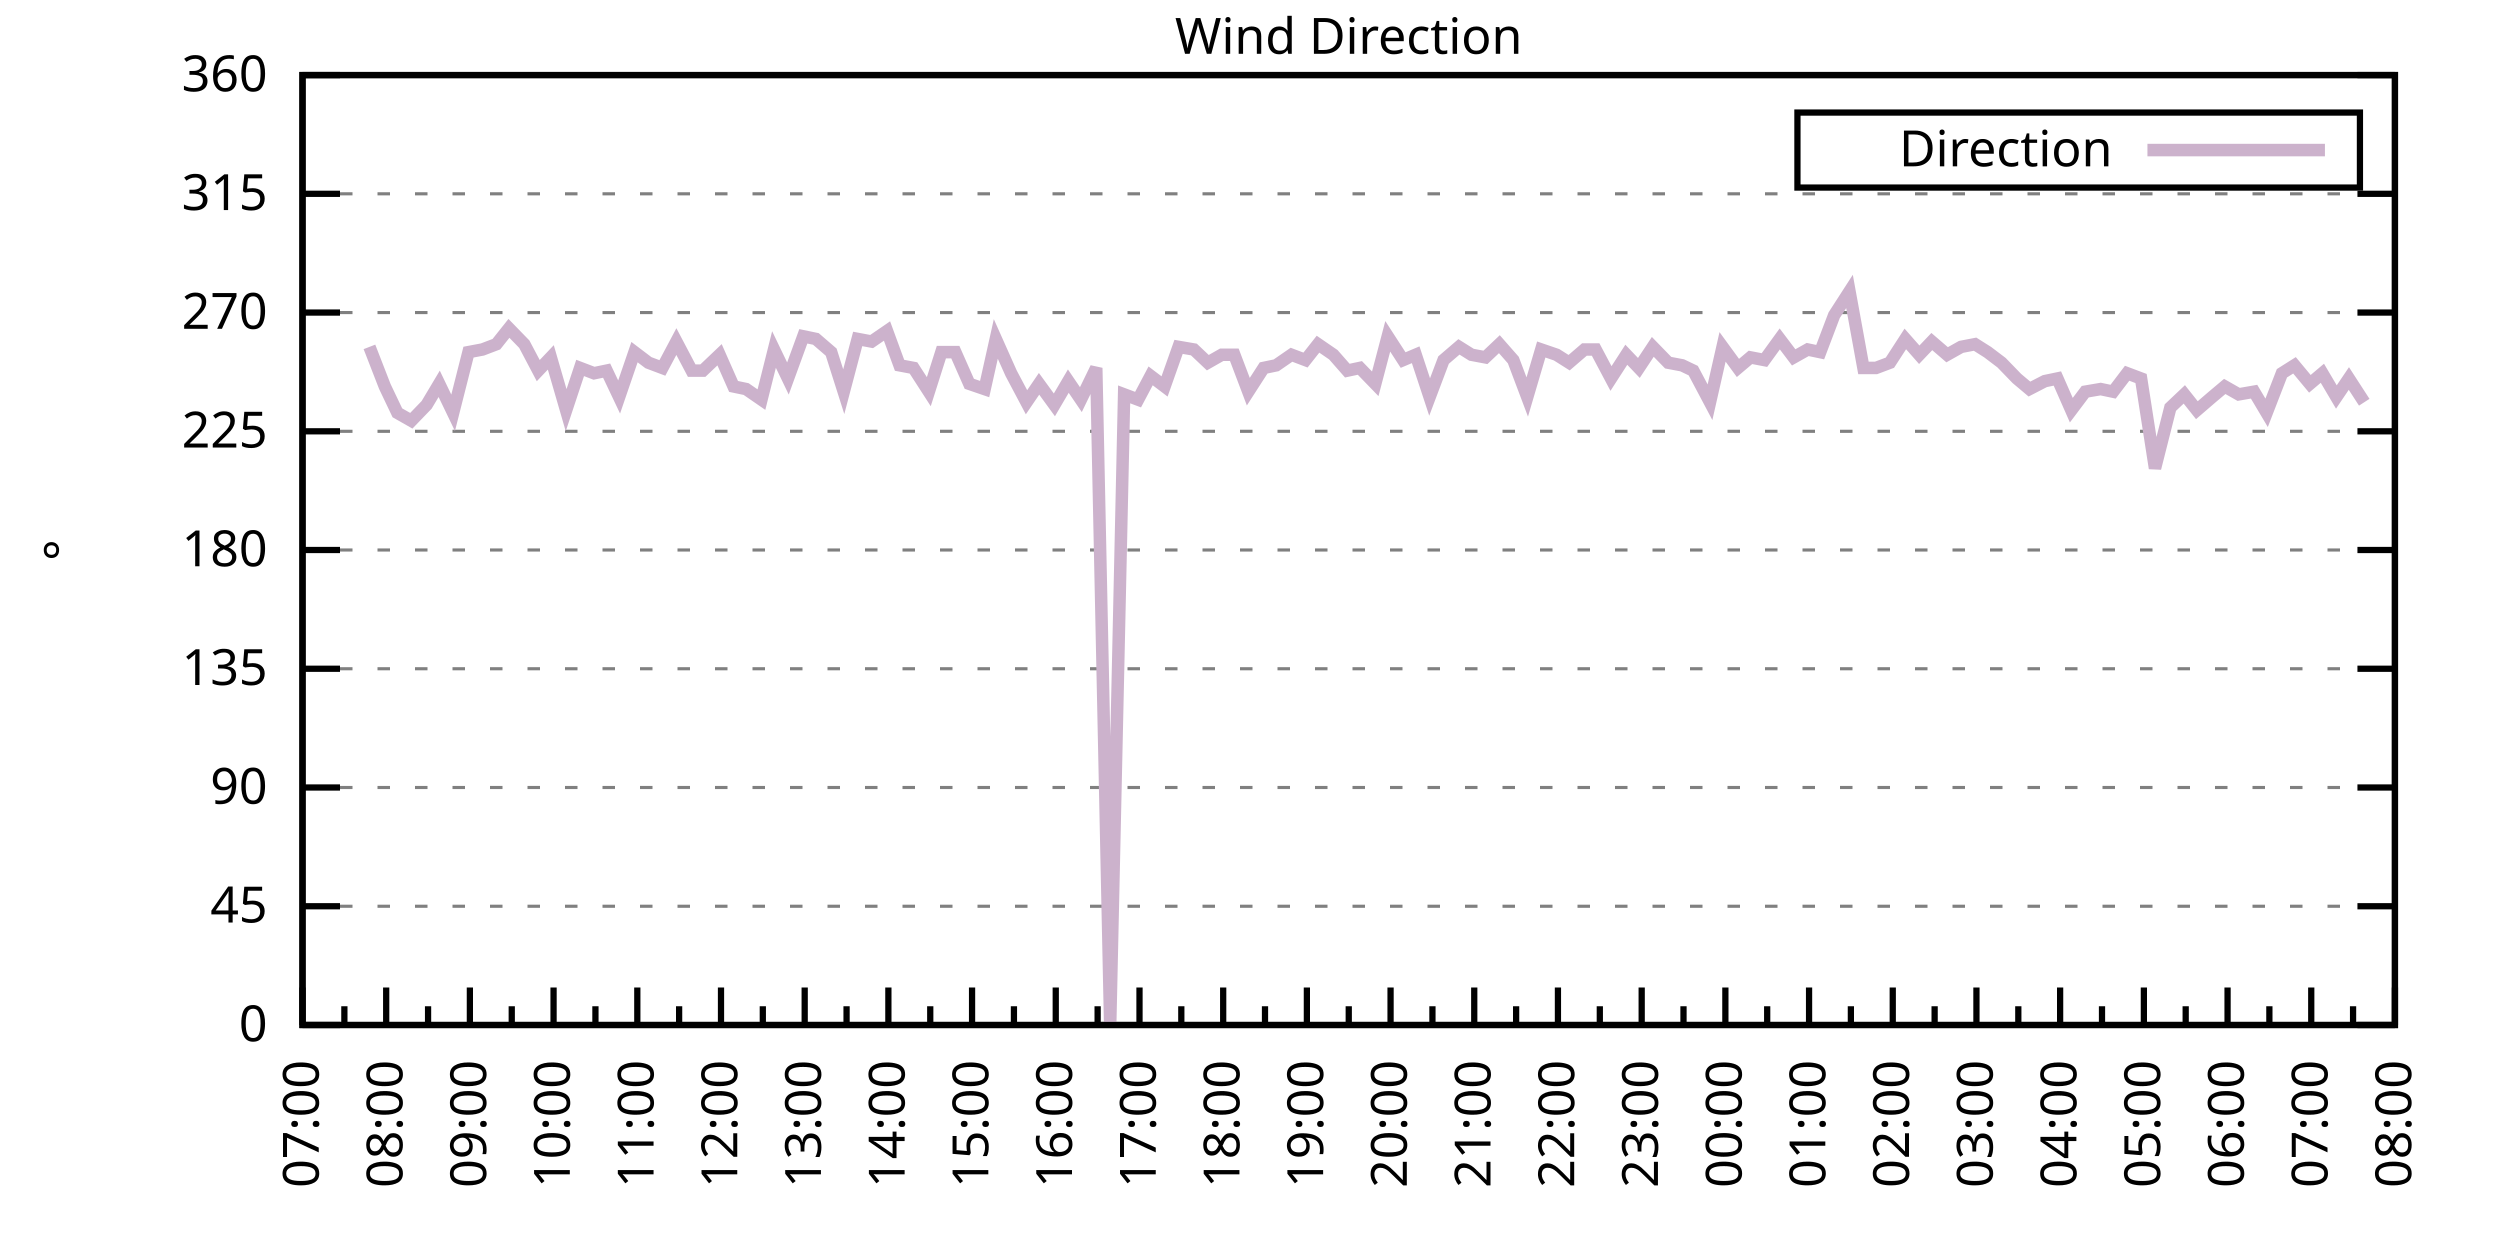
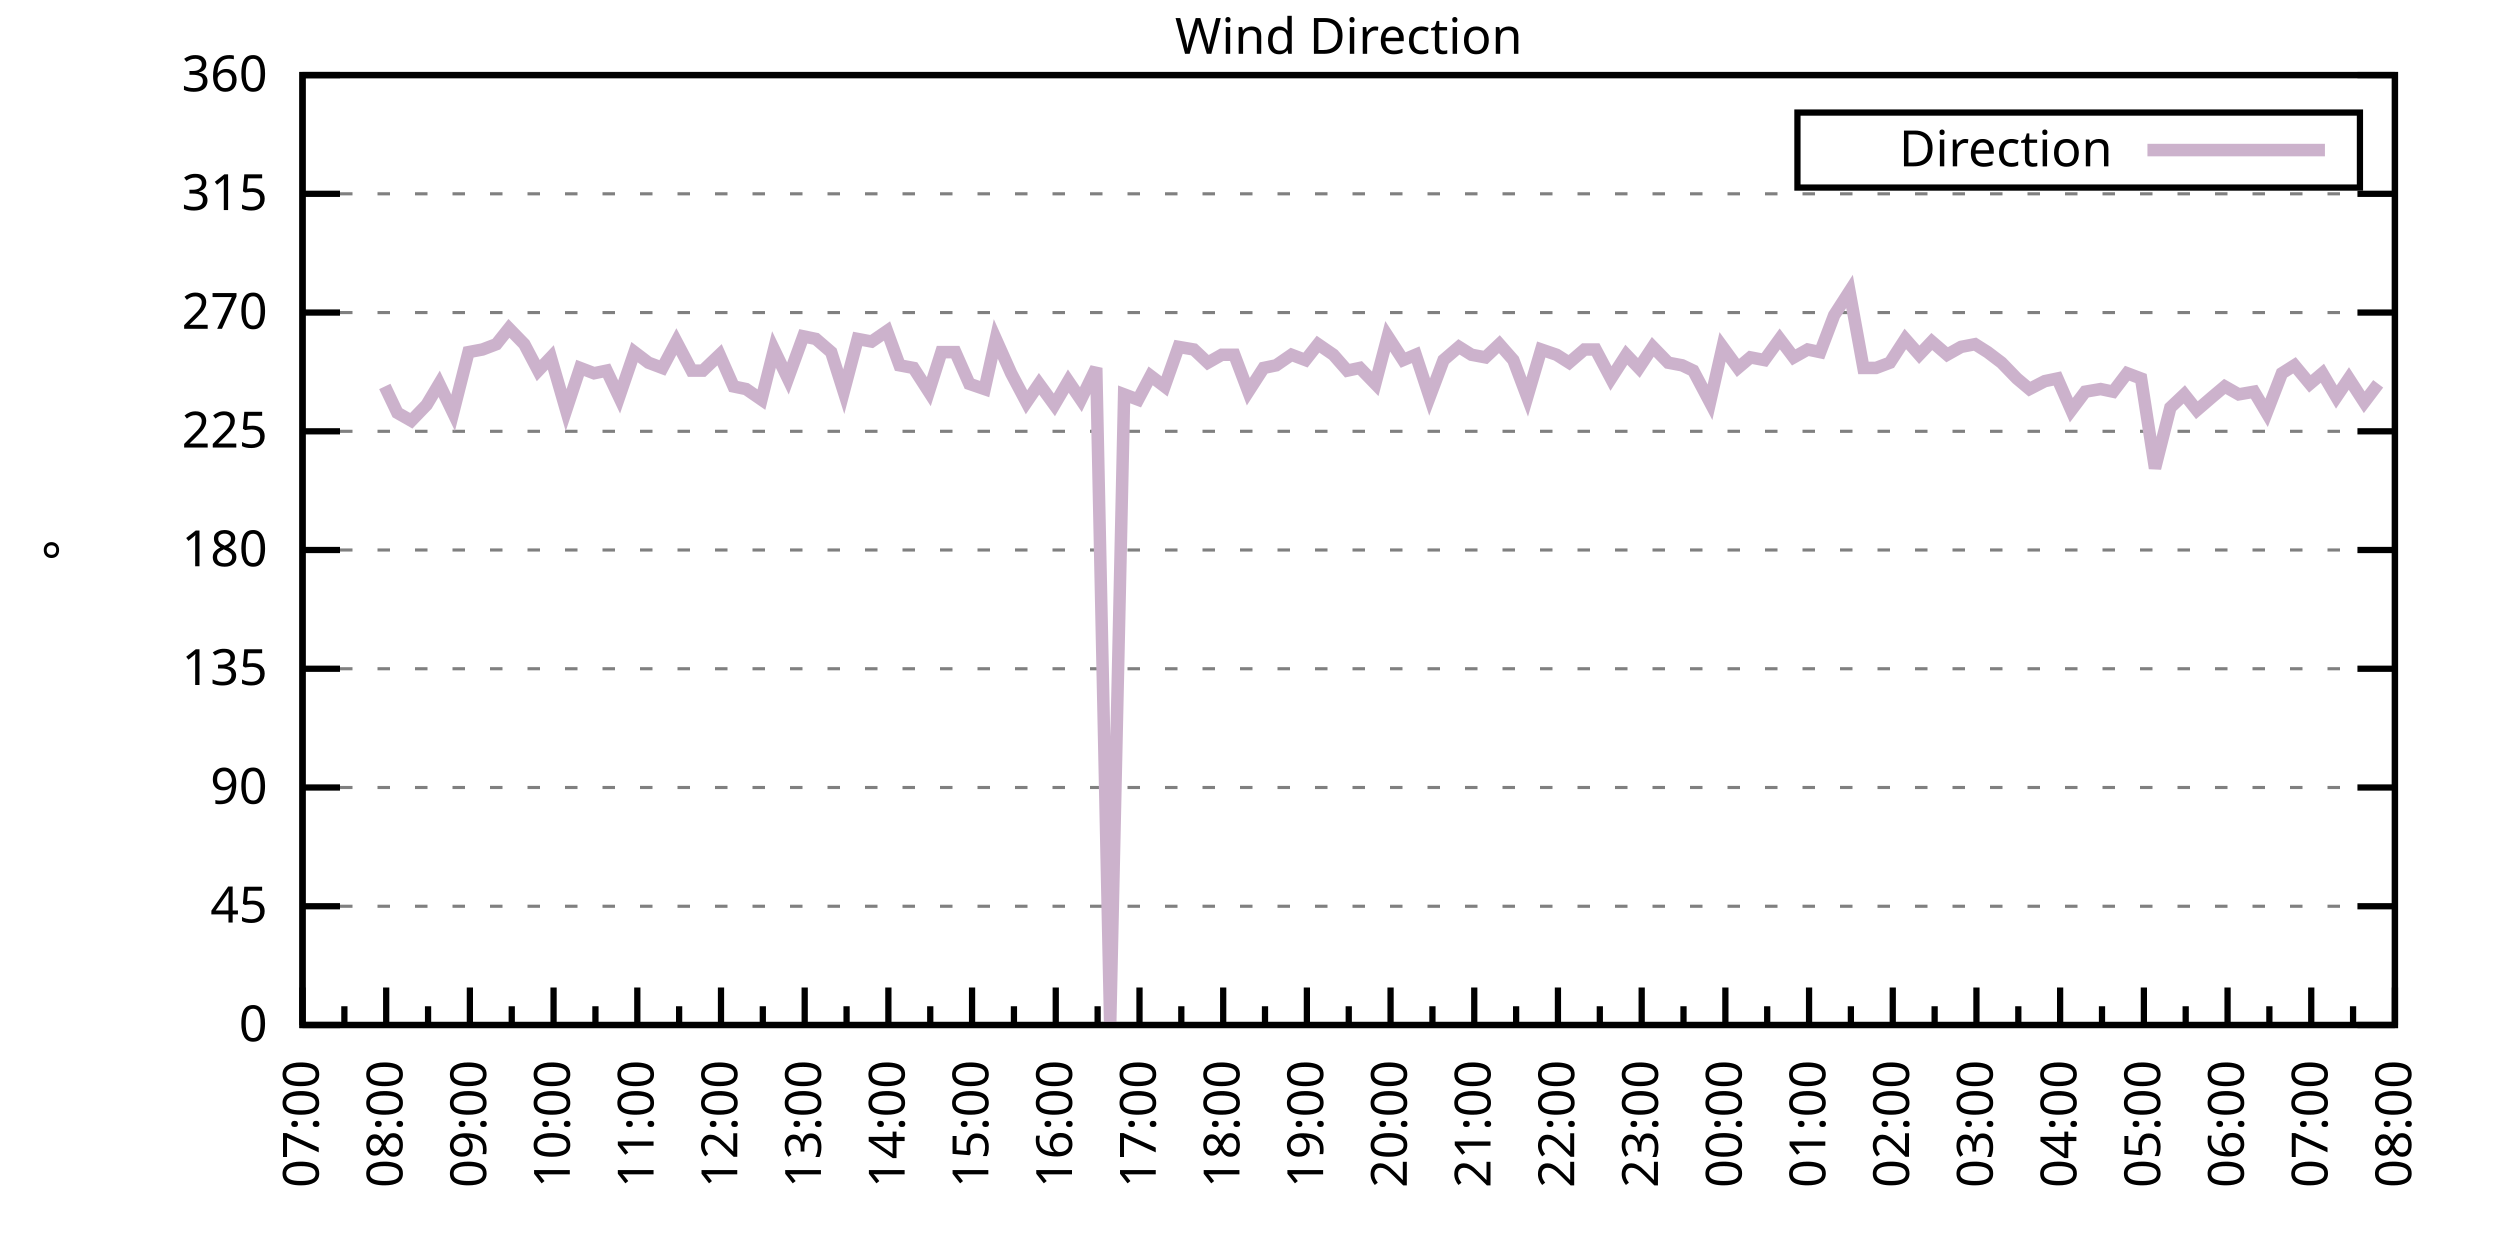
<svg xmlns="http://www.w3.org/2000/svg" xmlns:xlink="http://www.w3.org/1999/xlink" width="400" height="200" viewBox="0 0 400 200">
  <g id="gnuplot_canvas">
    <rect x="0" y="0" width="400" height="200" fill="none" />
    <defs>
      <circle id="gpDot" r="0.5" stroke-width="0.5" stroke="currentColor" />
      <path id="gpPt0" stroke-width="0.333" stroke="currentColor" d="M-1,0 h2 M0,-1 v2" />
      <path id="gpPt1" stroke-width="0.333" stroke="currentColor" d="M-1,-1 L1,1 M1,-1 L-1,1" />
      <path id="gpPt2" stroke-width="0.333" stroke="currentColor" d="M-1,0 L1,0 M0,-1 L0,1 M-1,-1 L1,1 M-1,1 L1,-1" />
      <rect id="gpPt3" stroke-width="0.333" stroke="currentColor" x="-1" y="-1" width="2" height="2" />
      <rect id="gpPt4" stroke-width="0.333" stroke="currentColor" fill="currentColor" x="-1" y="-1" width="2" height="2" />
      <circle id="gpPt5" stroke-width="0.333" stroke="currentColor" cx="0" cy="0" r="1" />
      <use xlink:href="#gpPt5" id="gpPt6" fill="currentColor" stroke="none" />
      <path id="gpPt7" stroke-width="0.333" stroke="currentColor" d="M0,-1.33 L-1.33,0.67 L1.33,0.67 z" />
      <use xlink:href="#gpPt7" id="gpPt8" fill="currentColor" stroke="none" />
      <use xlink:href="#gpPt7" id="gpPt9" stroke="currentColor" transform="rotate(180)" />
      <use xlink:href="#gpPt9" id="gpPt10" fill="currentColor" stroke="none" />
      <use xlink:href="#gpPt3" id="gpPt11" stroke="currentColor" transform="rotate(45)" />
      <use xlink:href="#gpPt11" id="gpPt12" fill="currentColor" stroke="none" />
      <path id="gpPt13" stroke-width="0.333" stroke="currentColor" d="M0,1.330 L1.265,0.411 L0.782,-1.067 L-0.782,-1.076 L-1.265,0.411 z" />
      <use xlink:href="#gpPt13" id="gpPt14" fill="currentColor" stroke="none" />
      <filter id="textbox" filterUnits="objectBoundingBox" x="0" y="0" height="1" width="1">
        <feFlood flood-color="white" flood-opacity="1" result="bgnd" />
        <feComposite in="SourceGraphic" in2="bgnd" operator="atop" />
      </filter>
      <filter id="greybox" filterUnits="objectBoundingBox" x="0" y="0" height="1" width="1">
        <feFlood flood-color="lightgrey" flood-opacity="1" result="grey" />
        <feComposite in="SourceGraphic" in2="grey" operator="atop" />
      </filter>
    </defs>
    <g fill="none" color="white" stroke="currentColor" stroke-width="1.00" stroke-linecap="butt" stroke-linejoin="miter">
</g>
    <g fill="none" color="black" stroke="currentColor" stroke-width="1.00" stroke-linecap="butt" stroke-linejoin="miter">
      <g stroke="none" shape-rendering="crispEdges">
        <polygon fill="rgb(255, 255, 255)" points="48.40,164.00 383.18,164.00 383.18,12.02 48.40,12.02 " />
      </g>
    </g>
    <g fill="none" color="black" stroke="currentColor" stroke-width="1.00" stroke-linecap="butt" stroke-linejoin="miter">
</g>
    <g fill="none" color="black" stroke="black" stroke-width="0.50" stroke-linecap="butt" stroke-linejoin="miter">
</g>
    <g fill="none" color="gray" stroke="currentColor" stroke-width="0.50" stroke-linecap="butt" stroke-linejoin="miter">
      <path stroke="gray" stroke-dasharray="2,4" class="gridline" d="M48.40,164.00 L383.19,164.00  " />
    </g>
    <g fill="none" color="gray" stroke="gray" stroke-width="1.00" stroke-linecap="butt" stroke-linejoin="miter">
</g>
    <g fill="none" color="black" stroke="currentColor" stroke-width="1.00" stroke-linecap="butt" stroke-linejoin="miter">
      <path stroke="black" d="M48.40,164.00 L54.40,164.00 M383.19,164.00 L377.19,164.00  " />
      <g transform="translate(42.80,166.60)" stroke="none" fill="black" font-family="Sans" font-size="8.00" text-anchor="end">
        <text>
          <tspan font-family="Sans"> 0</tspan>
        </text>
      </g>
    </g>
    <g fill="none" color="black" stroke="currentColor" stroke-width="1.00" stroke-linecap="butt" stroke-linejoin="miter">
</g>
    <g fill="none" color="black" stroke="black" stroke-width="0.50" stroke-linecap="butt" stroke-linejoin="miter">
</g>
    <g fill="none" color="gray" stroke="currentColor" stroke-width="0.50" stroke-linecap="butt" stroke-linejoin="miter">
      <path stroke="gray" stroke-dasharray="2,4" class="gridline" d="M48.40,145.00 L383.19,145.00  " />
    </g>
    <g fill="none" color="gray" stroke="gray" stroke-width="1.00" stroke-linecap="butt" stroke-linejoin="miter">
</g>
    <g fill="none" color="black" stroke="currentColor" stroke-width="1.00" stroke-linecap="butt" stroke-linejoin="miter">
      <path stroke="black" d="M48.40,145.00 L54.40,145.00 M383.19,145.00 L377.19,145.00  " />
      <g transform="translate(42.80,147.60)" stroke="none" fill="black" font-family="Sans" font-size="8.00" text-anchor="end">
        <text>
          <tspan font-family="Sans"> 45</tspan>
        </text>
      </g>
    </g>
    <g fill="none" color="black" stroke="currentColor" stroke-width="1.00" stroke-linecap="butt" stroke-linejoin="miter">
</g>
    <g fill="none" color="black" stroke="black" stroke-width="0.50" stroke-linecap="butt" stroke-linejoin="miter">
</g>
    <g fill="none" color="gray" stroke="currentColor" stroke-width="0.50" stroke-linecap="butt" stroke-linejoin="miter">
      <path stroke="gray" stroke-dasharray="2,4" class="gridline" d="M48.40,126.00 L383.19,126.00  " />
    </g>
    <g fill="none" color="gray" stroke="gray" stroke-width="1.00" stroke-linecap="butt" stroke-linejoin="miter">
</g>
    <g fill="none" color="black" stroke="currentColor" stroke-width="1.00" stroke-linecap="butt" stroke-linejoin="miter">
      <path stroke="black" d="M48.40,126.00 L54.40,126.00 M383.19,126.00 L377.19,126.00  " />
      <g transform="translate(42.80,128.60)" stroke="none" fill="black" font-family="Sans" font-size="8.00" text-anchor="end">
        <text>
          <tspan font-family="Sans"> 90</tspan>
        </text>
      </g>
    </g>
    <g fill="none" color="black" stroke="currentColor" stroke-width="1.00" stroke-linecap="butt" stroke-linejoin="miter">
</g>
    <g fill="none" color="black" stroke="black" stroke-width="0.50" stroke-linecap="butt" stroke-linejoin="miter">
</g>
    <g fill="none" color="gray" stroke="currentColor" stroke-width="0.50" stroke-linecap="butt" stroke-linejoin="miter">
      <path stroke="gray" stroke-dasharray="2,4" class="gridline" d="M48.40,107.00 L383.19,107.00  " />
    </g>
    <g fill="none" color="gray" stroke="gray" stroke-width="1.00" stroke-linecap="butt" stroke-linejoin="miter">
</g>
    <g fill="none" color="black" stroke="currentColor" stroke-width="1.00" stroke-linecap="butt" stroke-linejoin="miter">
      <path stroke="black" d="M48.40,107.00 L54.40,107.00 M383.19,107.00 L377.19,107.00  " />
      <g transform="translate(42.80,109.60)" stroke="none" fill="black" font-family="Sans" font-size="8.00" text-anchor="end">
        <text>
          <tspan font-family="Sans"> 135</tspan>
        </text>
      </g>
    </g>
    <g fill="none" color="black" stroke="currentColor" stroke-width="1.00" stroke-linecap="butt" stroke-linejoin="miter">
</g>
    <g fill="none" color="black" stroke="black" stroke-width="0.50" stroke-linecap="butt" stroke-linejoin="miter">
</g>
    <g fill="none" color="gray" stroke="currentColor" stroke-width="0.50" stroke-linecap="butt" stroke-linejoin="miter">
      <path stroke="gray" stroke-dasharray="2,4" class="gridline" d="M48.40,88.00 L383.19,88.00  " />
    </g>
    <g fill="none" color="gray" stroke="gray" stroke-width="1.00" stroke-linecap="butt" stroke-linejoin="miter">
</g>
    <g fill="none" color="black" stroke="currentColor" stroke-width="1.00" stroke-linecap="butt" stroke-linejoin="miter">
      <path stroke="black" d="M48.40,88.00 L54.40,88.00 M383.19,88.00 L377.19,88.00  " />
      <g transform="translate(42.80,90.60)" stroke="none" fill="black" font-family="Sans" font-size="8.00" text-anchor="end">
        <text>
          <tspan font-family="Sans"> 180</tspan>
        </text>
      </g>
    </g>
    <g fill="none" color="black" stroke="currentColor" stroke-width="1.00" stroke-linecap="butt" stroke-linejoin="miter">
</g>
    <g fill="none" color="black" stroke="black" stroke-width="0.50" stroke-linecap="butt" stroke-linejoin="miter">
</g>
    <g fill="none" color="gray" stroke="currentColor" stroke-width="0.50" stroke-linecap="butt" stroke-linejoin="miter">
      <path stroke="gray" stroke-dasharray="2,4" class="gridline" d="M48.40,69.01 L383.19,69.01  " />
    </g>
    <g fill="none" color="gray" stroke="gray" stroke-width="1.00" stroke-linecap="butt" stroke-linejoin="miter">
</g>
    <g fill="none" color="black" stroke="currentColor" stroke-width="1.00" stroke-linecap="butt" stroke-linejoin="miter">
      <path stroke="black" d="M48.40,69.01 L54.40,69.01 M383.19,69.01 L377.19,69.01  " />
      <g transform="translate(42.80,71.61)" stroke="none" fill="black" font-family="Sans" font-size="8.00" text-anchor="end">
        <text>
          <tspan font-family="Sans"> 225</tspan>
        </text>
      </g>
    </g>
    <g fill="none" color="black" stroke="currentColor" stroke-width="1.00" stroke-linecap="butt" stroke-linejoin="miter">
</g>
    <g fill="none" color="black" stroke="black" stroke-width="0.50" stroke-linecap="butt" stroke-linejoin="miter">
</g>
    <g fill="none" color="gray" stroke="currentColor" stroke-width="0.50" stroke-linecap="butt" stroke-linejoin="miter">
      <path stroke="gray" stroke-dasharray="2,4" class="gridline" d="M48.40,50.01 L383.19,50.01  " />
    </g>
    <g fill="none" color="gray" stroke="gray" stroke-width="1.00" stroke-linecap="butt" stroke-linejoin="miter">
</g>
    <g fill="none" color="black" stroke="currentColor" stroke-width="1.00" stroke-linecap="butt" stroke-linejoin="miter">
      <path stroke="black" d="M48.40,50.01 L54.40,50.01 M383.19,50.01 L377.19,50.01  " />
      <g transform="translate(42.80,52.61)" stroke="none" fill="black" font-family="Sans" font-size="8.00" text-anchor="end">
        <text>
          <tspan font-family="Sans"> 270</tspan>
        </text>
      </g>
    </g>
    <g fill="none" color="black" stroke="currentColor" stroke-width="1.00" stroke-linecap="butt" stroke-linejoin="miter">
</g>
    <g fill="none" color="black" stroke="black" stroke-width="0.50" stroke-linecap="butt" stroke-linejoin="miter">
</g>
    <g fill="none" color="gray" stroke="currentColor" stroke-width="0.50" stroke-linecap="butt" stroke-linejoin="miter">
      <path stroke="gray" stroke-dasharray="2,4" class="gridline" d="M48.40,31.01 L383.19,31.01  " />
    </g>
    <g fill="none" color="gray" stroke="gray" stroke-width="1.00" stroke-linecap="butt" stroke-linejoin="miter">
</g>
    <g fill="none" color="black" stroke="currentColor" stroke-width="1.00" stroke-linecap="butt" stroke-linejoin="miter">
      <path stroke="black" d="M48.40,31.01 L54.40,31.01 M383.19,31.01 L377.19,31.01  " />
      <g transform="translate(42.80,33.61)" stroke="none" fill="black" font-family="Sans" font-size="8.00" text-anchor="end">
        <text>
          <tspan font-family="Sans"> 315</tspan>
        </text>
      </g>
    </g>
    <g fill="none" color="black" stroke="currentColor" stroke-width="1.00" stroke-linecap="butt" stroke-linejoin="miter">
</g>
    <g fill="none" color="black" stroke="black" stroke-width="0.50" stroke-linecap="butt" stroke-linejoin="miter">
</g>
    <g fill="none" color="gray" stroke="currentColor" stroke-width="0.50" stroke-linecap="butt" stroke-linejoin="miter">
      <path stroke="gray" stroke-dasharray="2,4" class="gridline" d="M48.40,12.01 L383.19,12.01  " />
    </g>
    <g fill="none" color="gray" stroke="gray" stroke-width="1.00" stroke-linecap="butt" stroke-linejoin="miter">
</g>
    <g fill="none" color="black" stroke="currentColor" stroke-width="1.00" stroke-linecap="butt" stroke-linejoin="miter">
      <path stroke="black" d="M48.40,12.01 L54.40,12.01 M383.19,12.01 L377.19,12.01  " />
      <g transform="translate(42.80,14.61)" stroke="none" fill="black" font-family="Sans" font-size="8.00" text-anchor="end">
        <text>
          <tspan font-family="Sans"> 360</tspan>
        </text>
      </g>
    </g>
    <g fill="none" color="black" stroke="currentColor" stroke-width="1.00" stroke-linecap="butt" stroke-linejoin="miter">
      <path stroke="black" d="M48.40,164.00 L48.40,158.00  " />
      <g transform="translate(51.00,169.60) rotate(270)" stroke="none" fill="black" font-family="Sans" font-size="8.00" text-anchor="end">
        <text>
          <tspan font-family="Sans">07:00</tspan>
        </text>
      </g>
    </g>
    <g fill="none" color="black" stroke="currentColor" stroke-width="1.00" stroke-linecap="butt" stroke-linejoin="miter">
      <path stroke="black" d="M55.10,164.00 L55.10,161.00 M61.79,164.00 L61.79,158.00  " />
      <g transform="translate(64.39,169.60) rotate(270)" stroke="none" fill="black" font-family="Sans" font-size="8.00" text-anchor="end">
        <text>
          <tspan font-family="Sans">08:00</tspan>
        </text>
      </g>
    </g>
    <g fill="none" color="black" stroke="currentColor" stroke-width="1.00" stroke-linecap="butt" stroke-linejoin="miter">
      <path stroke="black" d="M68.49,164.00 L68.49,161.00 M75.18,164.00 L75.18,158.00  " />
      <g transform="translate(77.78,169.60) rotate(270)" stroke="none" fill="black" font-family="Sans" font-size="8.00" text-anchor="end">
        <text>
          <tspan font-family="Sans">09:00</tspan>
        </text>
      </g>
    </g>
    <g fill="none" color="black" stroke="currentColor" stroke-width="1.00" stroke-linecap="butt" stroke-linejoin="miter">
      <path stroke="black" d="M81.88,164.00 L81.88,161.00 M88.57,164.00 L88.57,158.00  " />
      <g transform="translate(91.17,169.60) rotate(270)" stroke="none" fill="black" font-family="Sans" font-size="8.00" text-anchor="end">
        <text>
          <tspan font-family="Sans">10:00</tspan>
        </text>
      </g>
    </g>
    <g fill="none" color="black" stroke="currentColor" stroke-width="1.00" stroke-linecap="butt" stroke-linejoin="miter">
      <path stroke="black" d="M95.27,164.00 L95.27,161.00 M101.97,164.00 L101.97,158.00  " />
      <g transform="translate(104.57,169.60) rotate(270)" stroke="none" fill="black" font-family="Sans" font-size="8.00" text-anchor="end">
        <text>
          <tspan font-family="Sans">11:00</tspan>
        </text>
      </g>
    </g>
    <g fill="none" color="black" stroke="currentColor" stroke-width="1.00" stroke-linecap="butt" stroke-linejoin="miter">
      <path stroke="black" d="M108.66,164.00 L108.66,161.00 M115.36,164.00 L115.36,158.00  " />
      <g transform="translate(117.96,169.60) rotate(270)" stroke="none" fill="black" font-family="Sans" font-size="8.00" text-anchor="end">
        <text>
          <tspan font-family="Sans">12:00</tspan>
        </text>
      </g>
    </g>
    <g fill="none" color="black" stroke="currentColor" stroke-width="1.00" stroke-linecap="butt" stroke-linejoin="miter">
      <path stroke="black" d="M122.05,164.00 L122.05,161.00 M128.75,164.00 L128.75,158.00  " />
      <g transform="translate(131.35,169.60) rotate(270)" stroke="none" fill="black" font-family="Sans" font-size="8.00" text-anchor="end">
        <text>
          <tspan font-family="Sans">13:00</tspan>
        </text>
      </g>
    </g>
    <g fill="none" color="black" stroke="currentColor" stroke-width="1.00" stroke-linecap="butt" stroke-linejoin="miter">
      <path stroke="black" d="M135.45,164.00 L135.45,161.00 M142.14,164.00 L142.14,158.00  " />
      <g transform="translate(144.74,169.60) rotate(270)" stroke="none" fill="black" font-family="Sans" font-size="8.00" text-anchor="end">
        <text>
          <tspan font-family="Sans">14:00</tspan>
        </text>
      </g>
    </g>
    <g fill="none" color="black" stroke="currentColor" stroke-width="1.00" stroke-linecap="butt" stroke-linejoin="miter">
      <path stroke="black" d="M148.84,164.00 L148.84,161.00 M155.53,164.00 L155.53,158.00  " />
      <g transform="translate(158.13,169.60) rotate(270)" stroke="none" fill="black" font-family="Sans" font-size="8.00" text-anchor="end">
        <text>
          <tspan font-family="Sans">15:00</tspan>
        </text>
      </g>
    </g>
    <g fill="none" color="black" stroke="currentColor" stroke-width="1.00" stroke-linecap="butt" stroke-linejoin="miter">
      <path stroke="black" d="M162.23,164.00 L162.23,161.00 M168.92,164.00 L168.92,158.00  " />
      <g transform="translate(171.52,169.60) rotate(270)" stroke="none" fill="black" font-family="Sans" font-size="8.00" text-anchor="end">
        <text>
          <tspan font-family="Sans">16:00</tspan>
        </text>
      </g>
    </g>
    <g fill="none" color="black" stroke="currentColor" stroke-width="1.00" stroke-linecap="butt" stroke-linejoin="miter">
      <path stroke="black" d="M175.62,164.00 L175.62,161.00 M182.32,164.00 L182.32,158.00  " />
      <g transform="translate(184.92,169.60) rotate(270)" stroke="none" fill="black" font-family="Sans" font-size="8.00" text-anchor="end">
        <text>
          <tspan font-family="Sans">17:00</tspan>
        </text>
      </g>
    </g>
    <g fill="none" color="black" stroke="currentColor" stroke-width="1.00" stroke-linecap="butt" stroke-linejoin="miter">
      <path stroke="black" d="M189.01,164.00 L189.01,161.00 M195.71,164.00 L195.71,158.00  " />
      <g transform="translate(198.31,169.60) rotate(270)" stroke="none" fill="black" font-family="Sans" font-size="8.00" text-anchor="end">
        <text>
          <tspan font-family="Sans">18:00</tspan>
        </text>
      </g>
    </g>
    <g fill="none" color="black" stroke="currentColor" stroke-width="1.00" stroke-linecap="butt" stroke-linejoin="miter">
      <path stroke="black" d="M202.40,164.00 L202.40,161.00 M209.10,164.00 L209.10,158.00  " />
      <g transform="translate(211.70,169.60) rotate(270)" stroke="none" fill="black" font-family="Sans" font-size="8.00" text-anchor="end">
        <text>
          <tspan font-family="Sans">19:00</tspan>
        </text>
      </g>
    </g>
    <g fill="none" color="black" stroke="currentColor" stroke-width="1.00" stroke-linecap="butt" stroke-linejoin="miter">
      <path stroke="black" d="M215.80,164.00 L215.80,161.00 M222.49,164.00 L222.49,158.00  " />
      <g transform="translate(225.09,169.60) rotate(270)" stroke="none" fill="black" font-family="Sans" font-size="8.00" text-anchor="end">
        <text>
          <tspan font-family="Sans">20:00</tspan>
        </text>
      </g>
    </g>
    <g fill="none" color="black" stroke="currentColor" stroke-width="1.00" stroke-linecap="butt" stroke-linejoin="miter">
      <path stroke="black" d="M229.19,164.00 L229.19,161.00 M235.88,164.00 L235.88,158.00  " />
      <g transform="translate(238.48,169.60) rotate(270)" stroke="none" fill="black" font-family="Sans" font-size="8.00" text-anchor="end">
        <text>
          <tspan font-family="Sans">21:00</tspan>
        </text>
      </g>
    </g>
    <g fill="none" color="black" stroke="currentColor" stroke-width="1.00" stroke-linecap="butt" stroke-linejoin="miter">
      <path stroke="black" d="M242.58,164.00 L242.58,161.00 M249.27,164.00 L249.27,158.00  " />
      <g transform="translate(251.87,169.60) rotate(270)" stroke="none" fill="black" font-family="Sans" font-size="8.00" text-anchor="end">
        <text>
          <tspan font-family="Sans">22:00</tspan>
        </text>
      </g>
    </g>
    <g fill="none" color="black" stroke="currentColor" stroke-width="1.00" stroke-linecap="butt" stroke-linejoin="miter">
      <path stroke="black" d="M255.97,164.00 L255.97,161.00 M262.67,164.00 L262.67,158.00  " />
      <g transform="translate(265.27,169.60) rotate(270)" stroke="none" fill="black" font-family="Sans" font-size="8.00" text-anchor="end">
        <text>
          <tspan font-family="Sans">23:00</tspan>
        </text>
      </g>
    </g>
    <g fill="none" color="black" stroke="currentColor" stroke-width="1.00" stroke-linecap="butt" stroke-linejoin="miter">
      <path stroke="black" d="M269.36,164.00 L269.36,161.00 M276.06,164.00 L276.06,158.00  " />
      <g transform="translate(278.66,169.60) rotate(270)" stroke="none" fill="black" font-family="Sans" font-size="8.00" text-anchor="end">
        <text>
          <tspan font-family="Sans">00:00</tspan>
        </text>
      </g>
    </g>
    <g fill="none" color="black" stroke="currentColor" stroke-width="1.00" stroke-linecap="butt" stroke-linejoin="miter">
      <path stroke="black" d="M282.75,164.00 L282.75,161.00 M289.45,164.00 L289.45,158.00  " />
      <g transform="translate(292.05,169.60) rotate(270)" stroke="none" fill="black" font-family="Sans" font-size="8.00" text-anchor="end">
        <text>
          <tspan font-family="Sans">01:00</tspan>
        </text>
      </g>
    </g>
    <g fill="none" color="black" stroke="currentColor" stroke-width="1.00" stroke-linecap="butt" stroke-linejoin="miter">
      <path stroke="black" d="M296.14,164.00 L296.14,161.00 M302.84,164.00 L302.84,158.00  " />
      <g transform="translate(305.44,169.60) rotate(270)" stroke="none" fill="black" font-family="Sans" font-size="8.00" text-anchor="end">
        <text>
          <tspan font-family="Sans">02:00</tspan>
        </text>
      </g>
    </g>
    <g fill="none" color="black" stroke="currentColor" stroke-width="1.00" stroke-linecap="butt" stroke-linejoin="miter">
      <path stroke="black" d="M309.54,164.00 L309.54,161.00 M316.23,164.00 L316.23,158.00  " />
      <g transform="translate(318.83,169.60) rotate(270)" stroke="none" fill="black" font-family="Sans" font-size="8.00" text-anchor="end">
        <text>
          <tspan font-family="Sans">03:00</tspan>
        </text>
      </g>
    </g>
    <g fill="none" color="black" stroke="currentColor" stroke-width="1.00" stroke-linecap="butt" stroke-linejoin="miter">
      <path stroke="black" d="M322.93,164.00 L322.93,161.00 M329.62,164.00 L329.62,158.00  " />
      <g transform="translate(332.22,169.60) rotate(270)" stroke="none" fill="black" font-family="Sans" font-size="8.00" text-anchor="end">
        <text>
          <tspan font-family="Sans">04:00</tspan>
        </text>
      </g>
    </g>
    <g fill="none" color="black" stroke="currentColor" stroke-width="1.00" stroke-linecap="butt" stroke-linejoin="miter">
      <path stroke="black" d="M336.32,164.00 L336.32,161.00 M343.02,164.00 L343.02,158.00  " />
      <g transform="translate(345.62,169.60) rotate(270)" stroke="none" fill="black" font-family="Sans" font-size="8.00" text-anchor="end">
        <text>
          <tspan font-family="Sans">05:00</tspan>
        </text>
      </g>
    </g>
    <g fill="none" color="black" stroke="currentColor" stroke-width="1.00" stroke-linecap="butt" stroke-linejoin="miter">
      <path stroke="black" d="M349.71,164.00 L349.71,161.00 M356.41,164.00 L356.41,158.00  " />
      <g transform="translate(359.01,169.60) rotate(270)" stroke="none" fill="black" font-family="Sans" font-size="8.00" text-anchor="end">
        <text>
          <tspan font-family="Sans">06:00</tspan>
        </text>
      </g>
    </g>
    <g fill="none" color="black" stroke="currentColor" stroke-width="1.00" stroke-linecap="butt" stroke-linejoin="miter">
      <path stroke="black" d="M363.10,164.00 L363.10,161.00 M369.80,164.00 L369.80,158.00  " />
      <g transform="translate(372.40,169.60) rotate(270)" stroke="none" fill="black" font-family="Sans" font-size="8.00" text-anchor="end">
        <text>
          <tspan font-family="Sans">07:00</tspan>
        </text>
      </g>
    </g>
    <g fill="none" color="black" stroke="currentColor" stroke-width="1.00" stroke-linecap="butt" stroke-linejoin="miter">
      <path stroke="black" d="M376.49,164.00 L376.49,161.00 M383.19,164.00 L383.19,158.00  " />
      <g transform="translate(385.79,169.60) rotate(270)" stroke="none" fill="black" font-family="Sans" font-size="8.00" text-anchor="end">
        <text>
          <tspan font-family="Sans">08:00</tspan>
        </text>
      </g>
    </g>
    <g fill="none" color="black" stroke="currentColor" stroke-width="1.00" stroke-linecap="butt" stroke-linejoin="miter">
</g>
    <g fill="none" color="black" stroke="currentColor" stroke-width="1.00" stroke-linecap="butt" stroke-linejoin="miter">
      <path stroke="black" d="M48.40,12.01 L48.40,164.00 L383.19,164.00 L383.19,12.01 L48.40,12.01 Z  " />
    </g>
    <g fill="none" color="black" stroke="currentColor" stroke-width="1.00" stroke-linecap="butt" stroke-linejoin="miter">
      <g transform="translate(12.80,88.01) rotate(270)" stroke="none" fill="black" font-family="Sans" font-size="8.00" text-anchor="middle">
        <text>
          <tspan font-family="Sans">°</tspan>
        </text>
      </g>
    </g>
    <g fill="none" color="black" stroke="currentColor" stroke-width="1.00" stroke-linecap="butt" stroke-linejoin="miter">
</g>
    <g fill="none" color="black" stroke="currentColor" stroke-width="1.00" stroke-linecap="butt" stroke-linejoin="miter">
      <path stroke="black" d="M287.59,30.01 L287.59,18.01 L377.59,18.01 L377.59,30.01 L287.59,30.01 Z  " />
    </g>
    <g id="Wind_direction_plot_1">
      <g fill="none" color="white" stroke="black" stroke-width="2.00" stroke-linecap="butt" stroke-linejoin="miter">
</g>
      <g fill="none" color="black" stroke="currentColor" stroke-width="2.00" stroke-linecap="butt" stroke-linejoin="miter">
        <g transform="translate(337.99,26.61)" stroke="none" fill="black" font-family="Sans" font-size="8.00" text-anchor="end">
          <text>
            <tspan font-family="Sans">Direction</tspan>
          </text>
        </g>
      </g>
      <g fill="none" color="black" stroke="currentColor" stroke-width="2.00" stroke-linecap="butt" stroke-linejoin="miter">
-         <path stroke="rgb(204, 178, 204)" d="M343.59,24.01 L371.99,24.01 M59.11,55.50 L61.57,61.83 L63.58,66.05 L65.81,67.32 L68.26,64.78 L70.27,61.41   L72.50,66.05 L74.96,56.34 L77.19,55.92 L79.42,55.07 L81.43,52.54 L83.89,55.07 L86.12,59.30 L88.13,57.18   L90.58,65.63 L92.82,58.87 L95.05,59.72 L97.06,59.30 L99.06,63.52 L101.52,56.34 L103.75,58.03 L105.98,58.87   L108.22,54.65 L110.67,59.30 L112.46,59.30 L115.13,56.76 L117.37,61.83 L119.38,62.25 L121.83,63.94 L123.84,55.92   L126.07,60.56 L128.53,53.81 L130.54,54.23 L132.99,56.34 L135.00,62.67 L137.23,54.23 L139.46,54.65 L141.92,52.96   L143.93,58.45 L146.16,58.87 L148.61,62.67 L150.62,56.34 L152.85,56.34 L155.09,61.41 L157.54,62.25 L159.33,54.23   L161.78,59.72 L164.24,64.36 L166.25,61.41 L168.70,64.78 L170.93,60.98 L172.94,63.94 L175.40,58.87 L177.63,164.00   L179.86,63.10 L182.09,63.94 L184.10,60.14 L186.33,61.83 L188.57,55.50 L191.02,55.92 L193.25,58.03 L195.48,56.76   L197.49,56.76 L199.73,62.67 L202.18,58.87 L204.19,58.45 L206.64,56.76 L208.88,57.61 L210.88,55.07 L213.34,56.76   L215.57,59.30 L217.58,58.87 L220.04,61.41 L222.04,53.81 L224.50,57.61 L226.51,56.76 L228.74,63.52 L230.97,57.61   L233.43,55.50 L235.44,56.76 L237.67,57.18 L239.90,55.07 L242.13,57.61 L244.36,63.52 L246.60,55.92 L249.05,56.76   L251.06,58.03 L253.51,55.92 L255.30,55.92 L257.76,60.56 L260.21,56.76 L262.22,58.87 L264.45,55.50 L266.91,58.03   L269.14,58.45 L270.92,59.30 L273.60,64.36 L275.61,55.50 L278.07,58.87 L280.07,57.18 L282.31,57.61 L284.76,54.23   L286.99,57.18 L289.23,55.92 L291.23,56.34 L293.47,50.43 L295.92,46.63 L298.15,58.87 L300.16,58.87 L302.39,58.03   L304.85,54.23 L307.08,56.76 L309.09,54.65 L311.54,56.76 L313.78,55.50 L316.01,55.07 L318.02,56.34 L320.25,58.03   L322.70,60.56 L324.71,62.25 L327.17,60.98 L329.18,60.56 L331.41,65.63 L333.64,62.67 L336.10,62.25 L338.10,62.67   L340.34,59.72 L342.57,60.56 L344.80,74.92 L347.26,65.21 L349.49,63.10 L351.50,65.63 L353.95,63.52 L355.96,61.83   L358.19,63.10 L360.65,62.67 L362.66,66.05 L365.11,59.72 L367.12,58.45 L369.58,61.41 L371.58,59.72 L373.82,63.52   L375.82,60.56 L378.28,64.36  " />
+         <path stroke="rgb(204, 178, 204)" d="M343.59,24.01 L371.99,24.01 M61.57,61.83 L63.58,66.05 L65.81,67.32 L68.26,64.78 L70.27,61.41 L72.50,66.05   L74.96,56.34 L77.19,55.92 L79.42,55.07 L81.43,52.54 L83.89,55.07 L86.12,59.30 L88.13,57.18 L90.58,65.63   L92.82,58.87 L95.05,59.72 L97.06,59.30 L99.06,63.52 L101.52,56.34 L103.75,58.03 L105.98,58.87 L108.22,54.65   L110.67,59.30 L112.46,59.30 L115.13,56.76 L117.37,61.83 L119.38,62.25 L121.83,63.94 L123.84,55.92 L126.07,60.56   L128.53,53.81 L130.54,54.23 L132.99,56.34 L135.00,62.67 L137.23,54.23 L139.46,54.65 L141.92,52.96 L143.93,58.45   L146.16,58.87 L148.61,62.67 L150.62,56.34 L152.85,56.34 L155.09,61.41 L157.54,62.25 L159.33,54.23 L161.78,59.72   L164.24,64.36 L166.25,61.41 L168.70,64.78 L170.93,60.98 L172.94,63.94 L175.40,58.87 L177.63,164.00 L179.86,63.10   L182.09,63.94 L184.10,60.14 L186.33,61.83 L188.57,55.50 L191.02,55.92 L193.25,58.03 L195.48,56.76 L197.49,56.76   L199.73,62.67 L202.18,58.87 L204.19,58.45 L206.64,56.76 L208.88,57.61 L210.88,55.07 L213.34,56.76 L215.57,59.30   L217.58,58.87 L220.04,61.41 L222.04,53.81 L224.50,57.61 L226.51,56.76 L228.74,63.52 L230.97,57.61 L233.43,55.50   L235.44,56.76 L237.67,57.18 L239.90,55.07 L242.13,57.61 L244.36,63.52 L246.60,55.92 L249.05,56.76 L251.06,58.03   L253.51,55.92 L255.30,55.92 L257.76,60.56 L260.21,56.76 L262.22,58.87 L264.45,55.50 L266.91,58.03 L269.14,58.45   L270.92,59.30 L273.60,64.36 L275.61,55.50 L278.07,58.87 L280.07,57.18 L282.31,57.61 L284.76,54.23 L286.99,57.18   L289.23,55.92 L291.23,56.34 L293.47,50.43 L295.92,46.63 L298.15,58.87 L300.16,58.87 L302.39,58.03 L304.85,54.23   L307.08,56.76 L309.09,54.65 L311.54,56.76 L313.78,55.50 L316.01,55.07 L318.02,56.34 L320.25,58.03 L322.70,60.56   L324.71,62.25 L327.17,60.98 L329.18,60.56 L331.41,65.63 L333.64,62.67 L336.10,62.25 L338.10,62.67 L340.34,59.72   L342.57,60.56 L344.80,74.92 L347.26,65.21 L349.49,63.10 L351.50,65.63 L353.95,63.52 L355.96,61.83 L358.19,63.10   L360.65,62.67 L362.66,66.05 L365.11,59.72 L367.12,58.45 L369.58,61.41 L371.58,59.72 L373.82,63.52 L375.82,60.56   L378.28,64.36 L380.51,61.41  " />
      </g>
    </g>
    <g fill="none" color="black" stroke="currentColor" stroke-width="2.00" stroke-linecap="butt" stroke-linejoin="miter">
</g>
    <g fill="none" color="black" stroke="black" stroke-width="1.00" stroke-linecap="butt" stroke-linejoin="miter">
</g>
    <g fill="none" color="black" stroke="currentColor" stroke-width="1.00" stroke-linecap="butt" stroke-linejoin="miter">
      <path stroke="black" d="M48.40,12.01 L48.40,164.00 L383.19,164.00 L383.19,12.01 L48.40,12.01 Z  " />
    </g>
    <g fill="none" color="black" stroke="currentColor" stroke-width="1.00" stroke-linecap="butt" stroke-linejoin="miter">
      <g transform="translate(215.79,8.61)" stroke="none" fill="black" font-family="Sans" font-size="8.00" text-anchor="middle">
        <text>
          <tspan font-family="Sans">Wind Direction</tspan>
        </text>
      </g>
    </g>
    <g fill="none" color="black" stroke="currentColor" stroke-width="1.00" stroke-linecap="butt" stroke-linejoin="miter">
</g>
  </g>
</svg>
